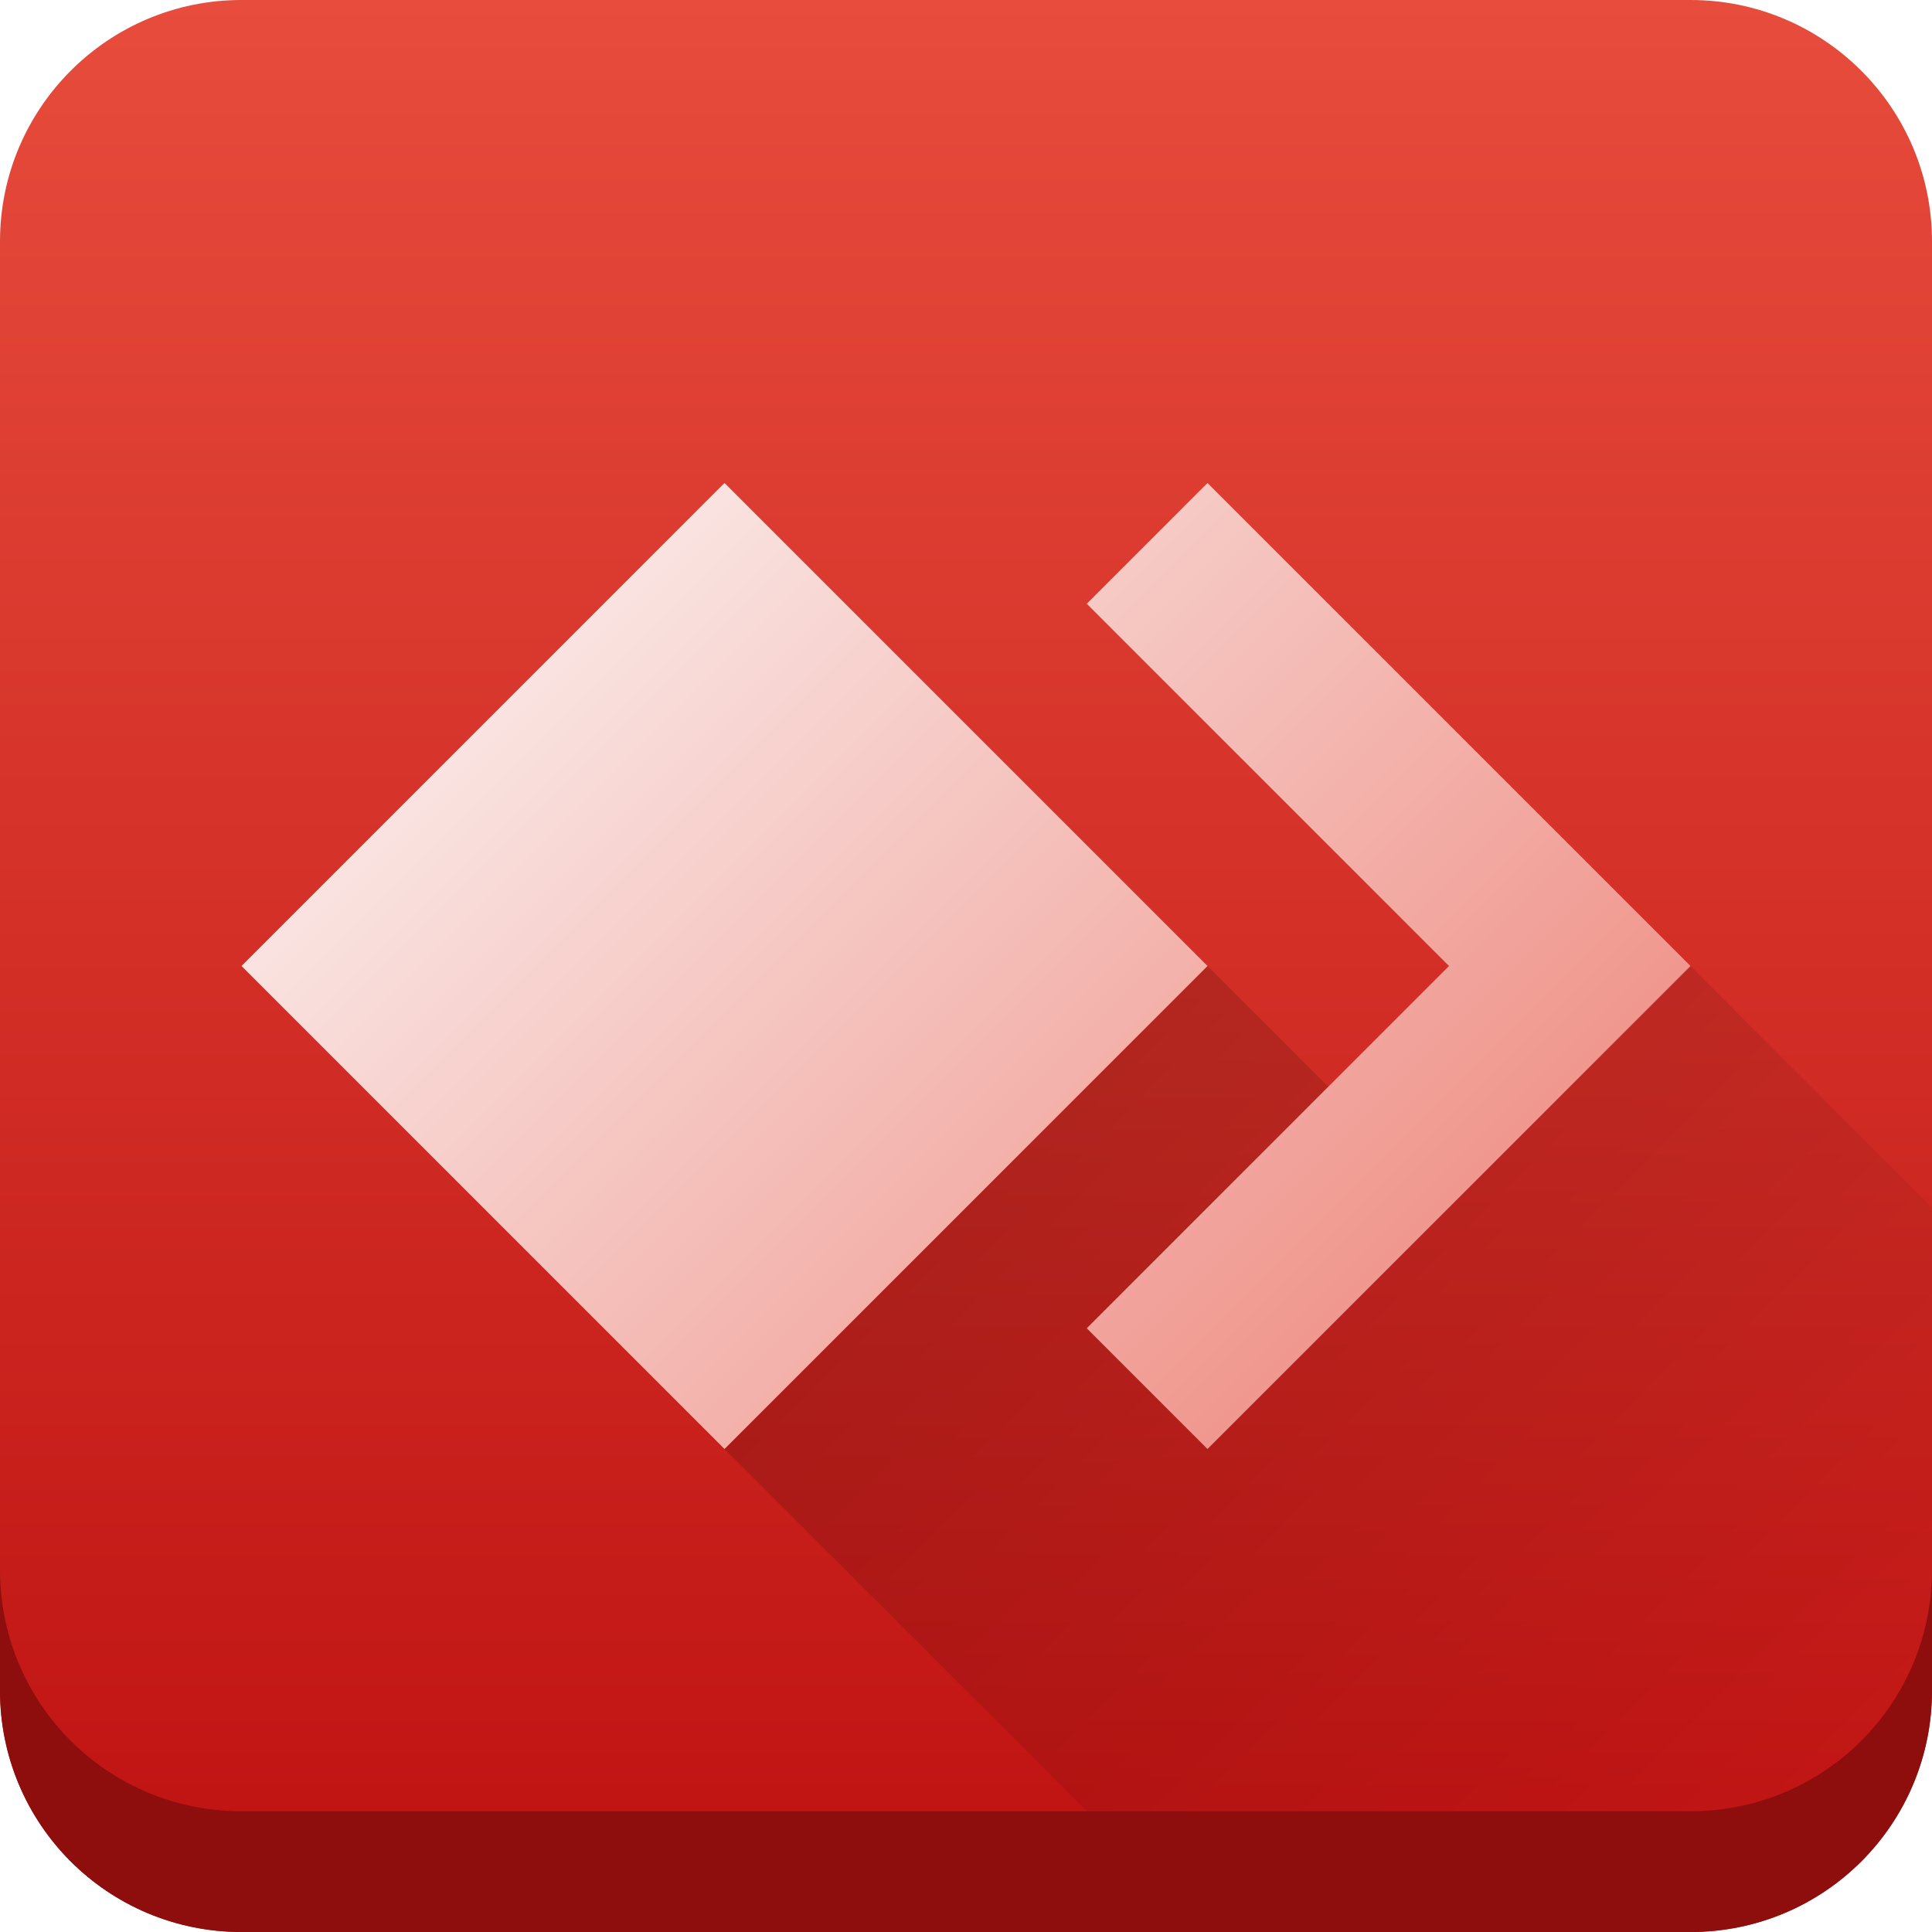
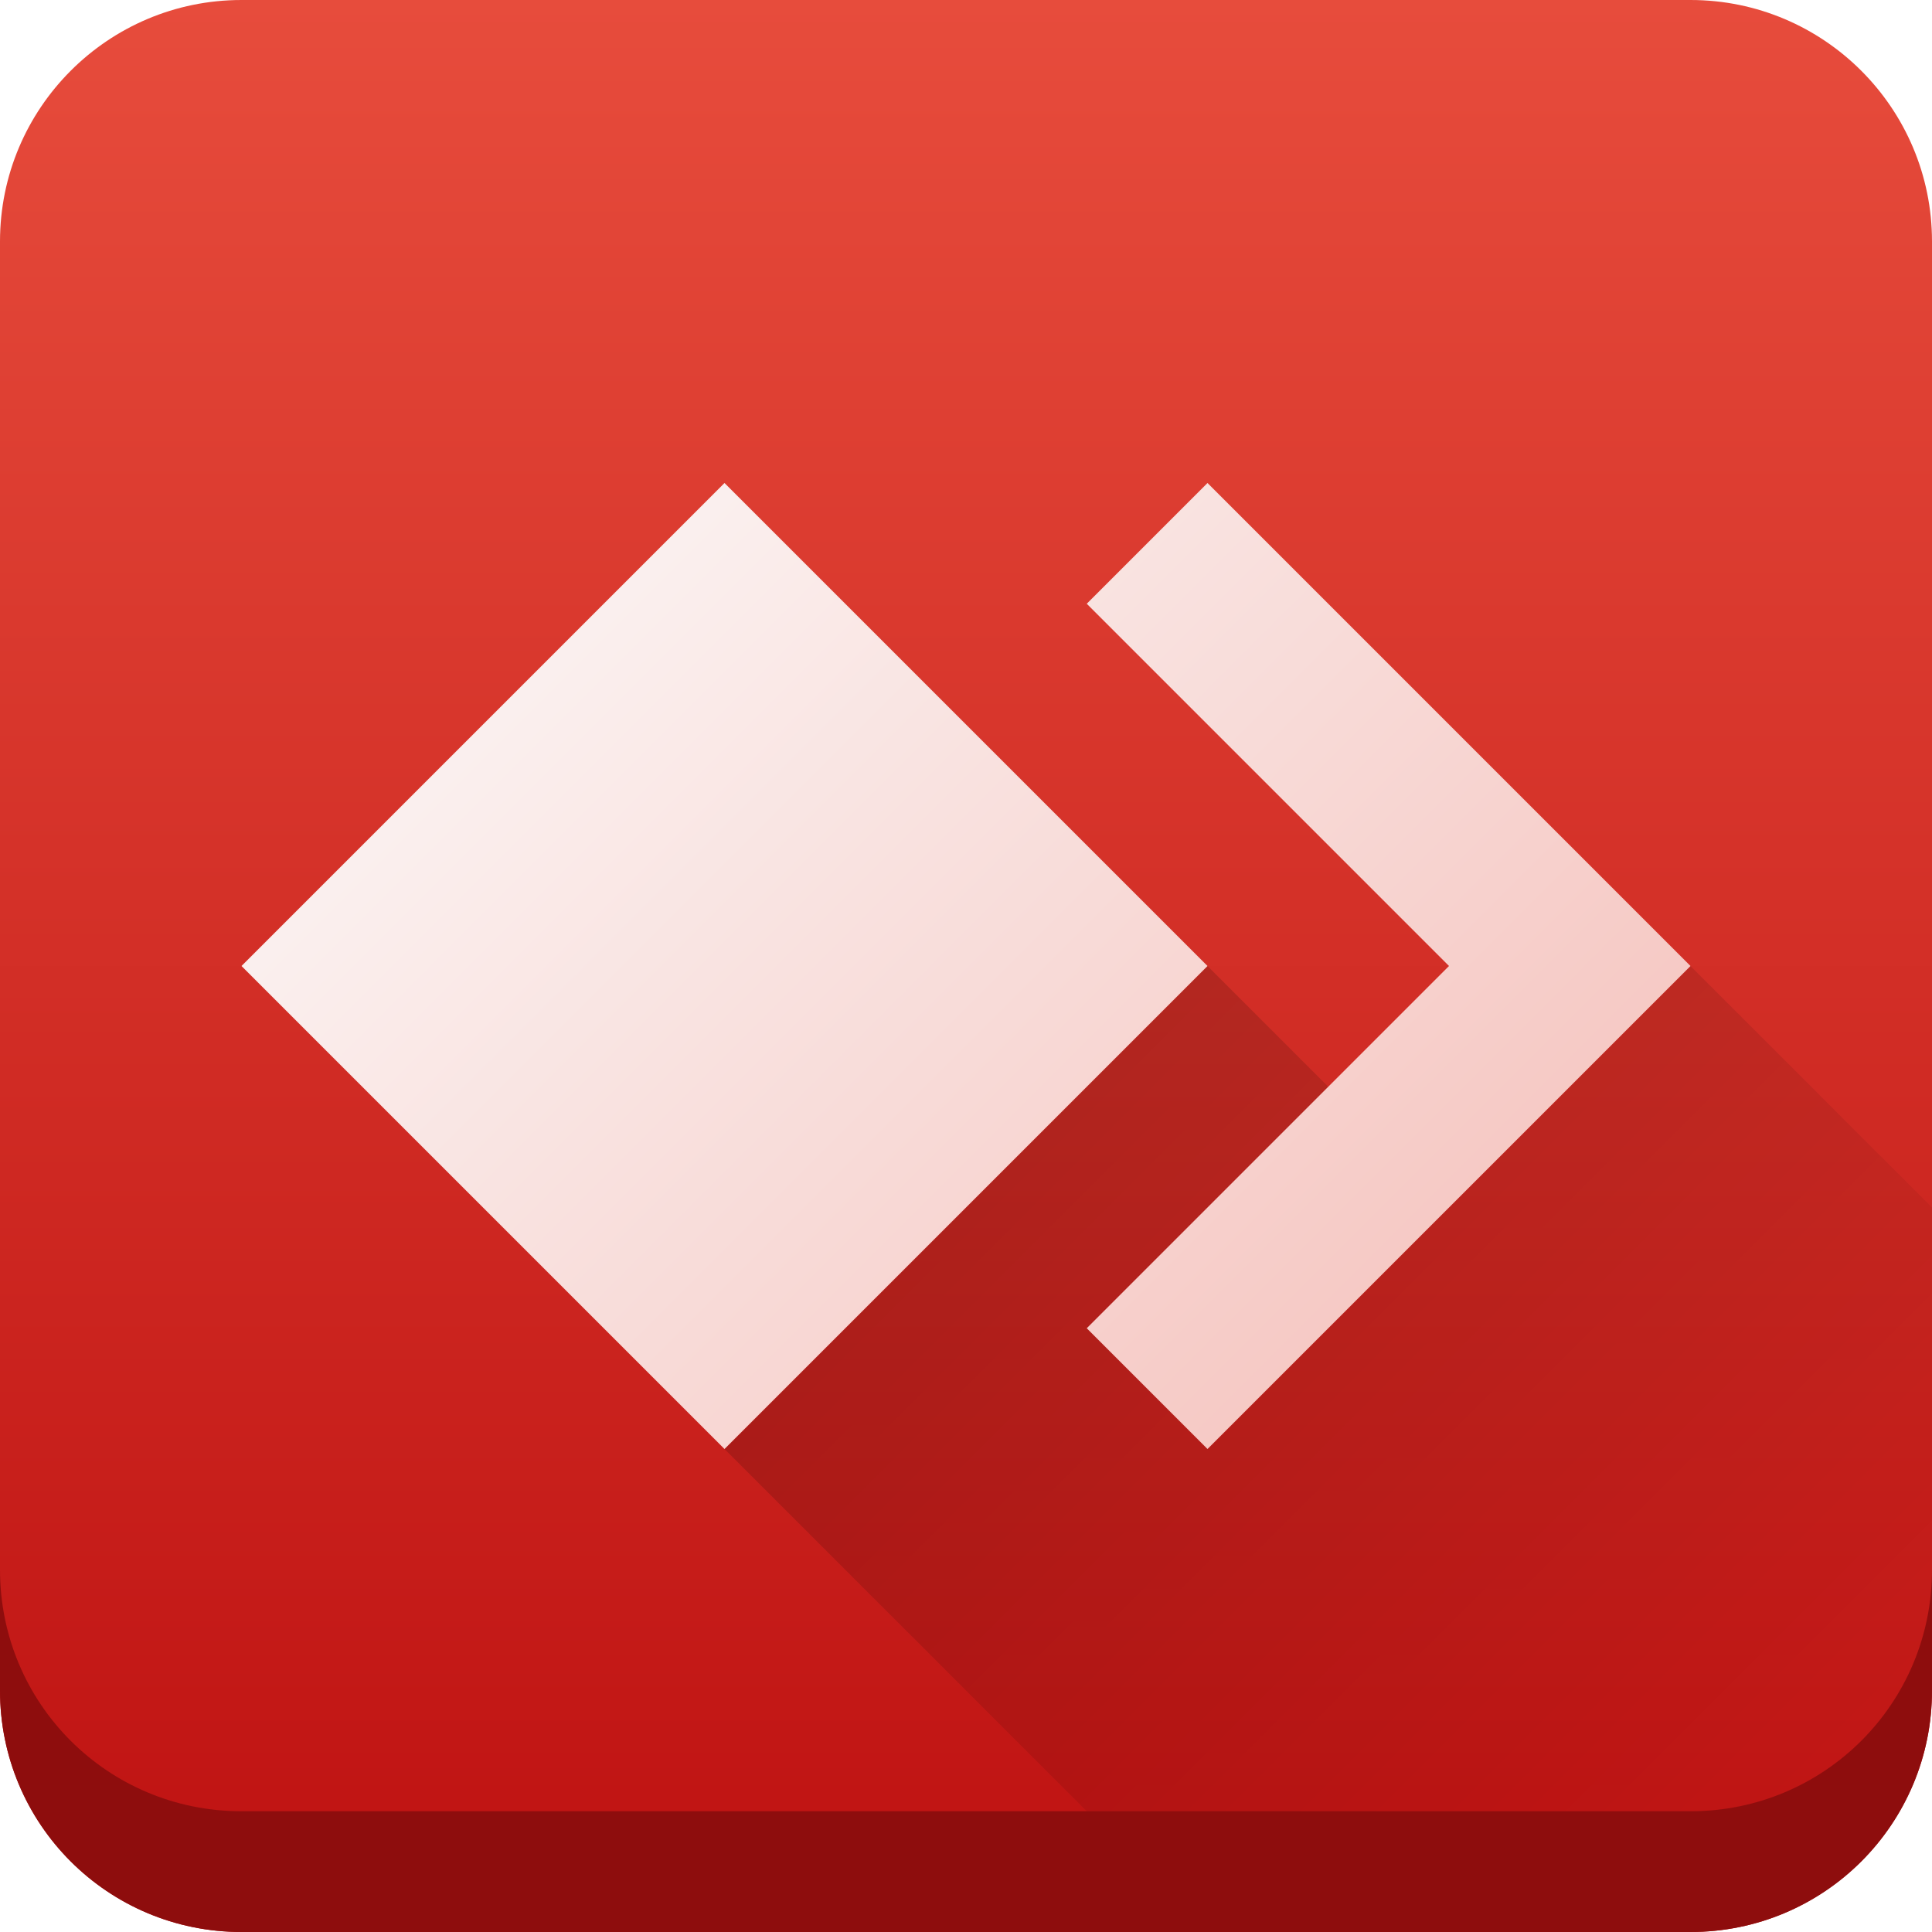
<svg xmlns="http://www.w3.org/2000/svg" height="16" viewBox="0 0 16 16" width="16">
  <linearGradient id="a" gradientUnits="userSpaceOnUse" x1="0" x2="0" y1="16" y2="0">
    <stop offset="0" stop-color="#be1111" />
    <stop offset="1" stop-color="#e74c3c" />
  </linearGradient>
-   <linearGradient id="b" gradientUnits="userSpaceOnUse" x1="2" x2="16" y1="4" y2="18">
+   <linearGradient id="b" gradientUnits="userSpaceOnUse" x1="2" x2="30" y1="4" y2="32">
    <stop offset="0" stop-color="#fcfcfc" />
    <stop offset="1" stop-color="#e74c3c" />
  </linearGradient>
  <linearGradient id="c" gradientUnits="userSpaceOnUse" x1="6" x2="14" y1="8" y2="16">
    <stop offset="0" />
    <stop offset="1" stop-opacity="0" />
  </linearGradient>
-   <rect fill="url(#a)" height="16" ry="2" stroke-linejoin="round" stroke-width=".821" width="16" />
+   <rect fill="url(#a)" height="16" ry="2" width="16" />
  <path d="m6 12 4 4h6v-6l-2-2-2 2-2-2z" fill="url(#c)" opacity=".2" />
  <path d="m6 4-4 4 4 4 4-4zm4 0-1 1 3 3-3 3 1 1 4-4z" fill="url(#b)" />
-   <path d="m0 13v1c0 1.108.892 2 2 2h12c1.108 0 2-.892 2-2v-1c0 1.108-.892 2-2 2h-12c-1.108 0-2-.892-2-2z" fill="#8e0d0d" stroke-linejoin="round" stroke-width=".821" />
+   <path d="m0 13v1c0 1.108.892 2 2 2h12c1.108 0 2-.892 2-2v-1c0 1.108-.892 2-2 2h-12c-1.108 0-2-.892-2-2z" fill="#8e0d0d" />
</svg>
